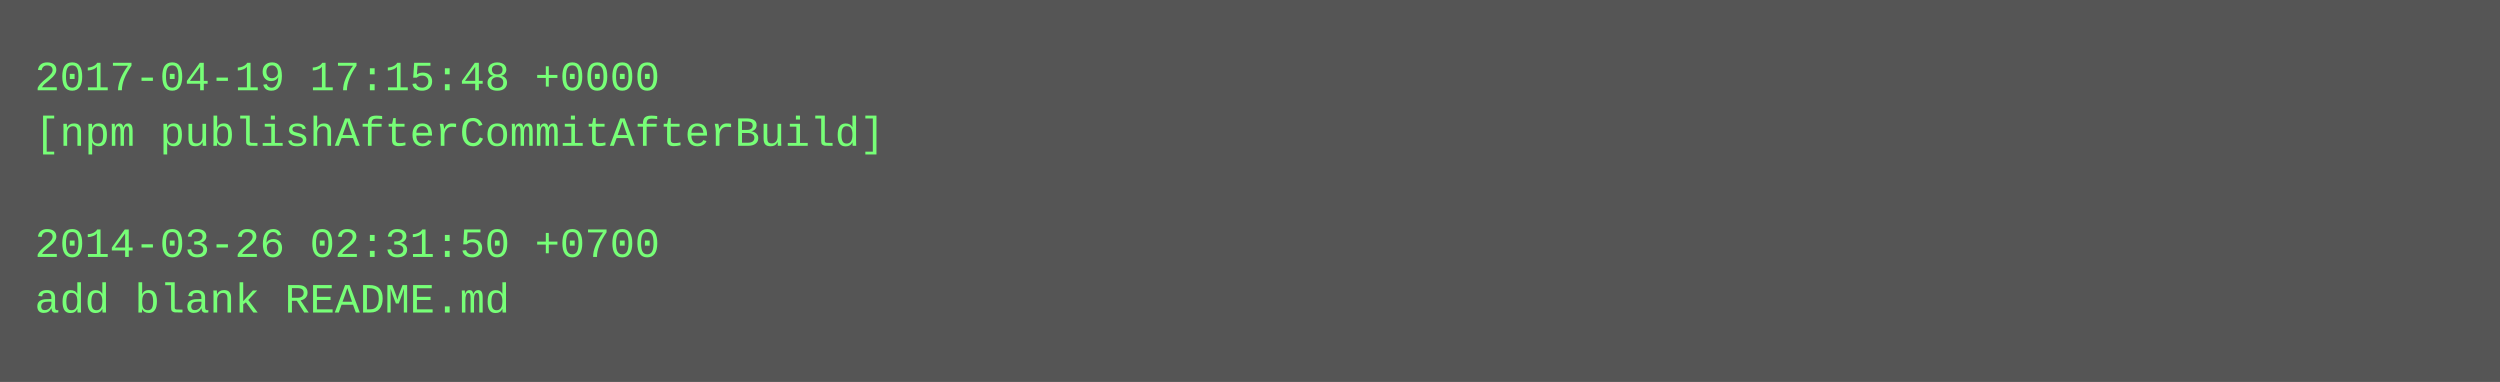
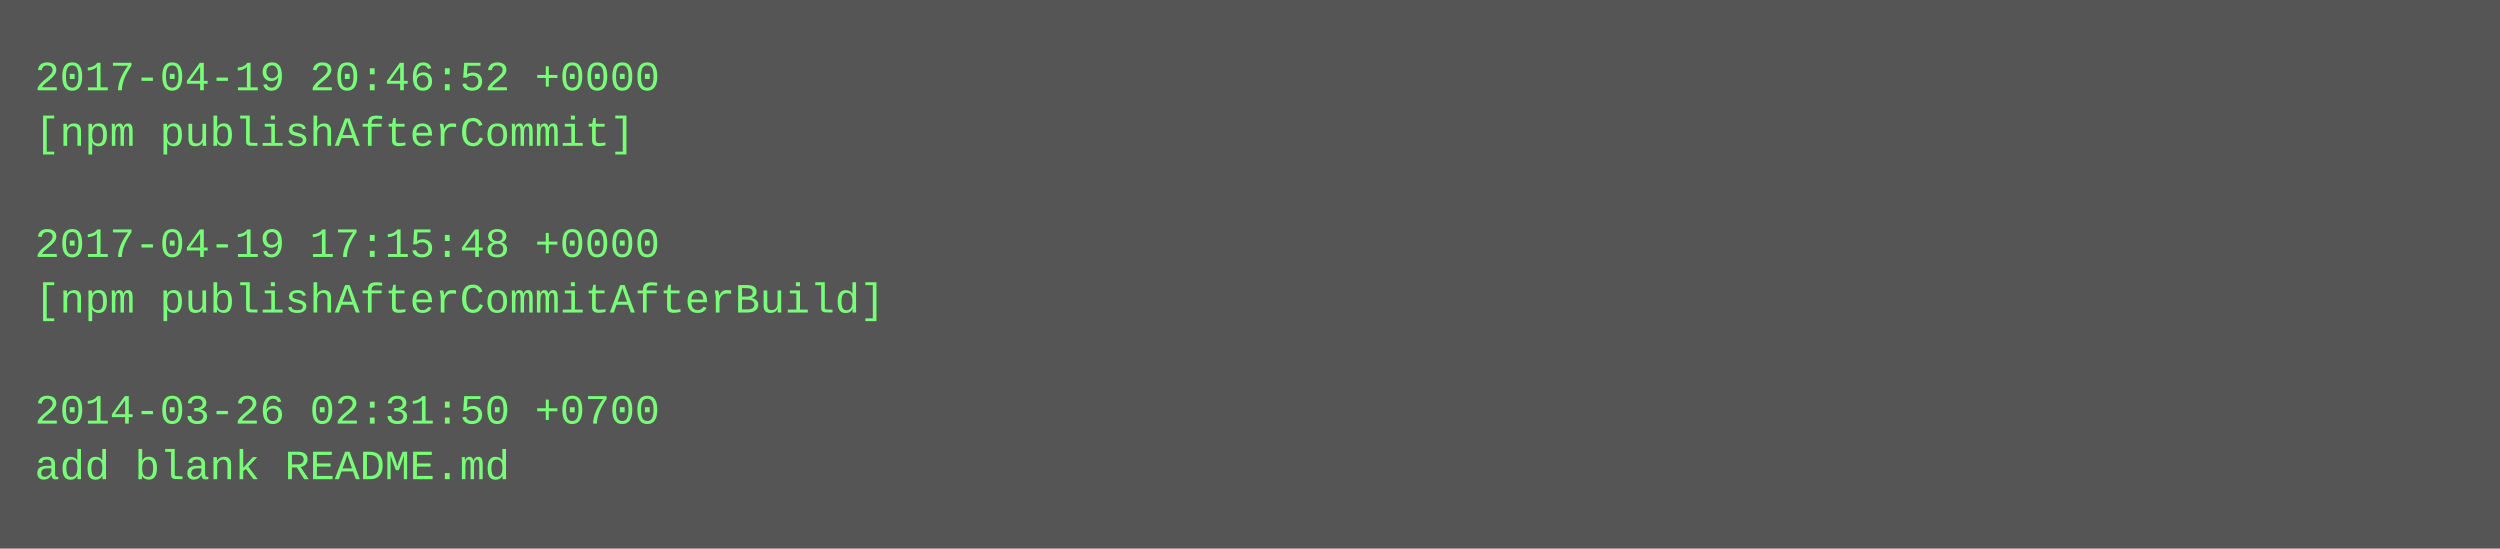
- <svg xmlns="http://www.w3.org/2000/svg" height="110" width="720">
-   <rect height="110" fill="#555" width="720" />
+ <svg xmlns="http://www.w3.org/2000/svg" height="158" width="720">
+   <rect height="158" fill="#555" width="720" />
  <text fill="#7f7" font-family="Courier New" font-size="12" xml:space="preserve">
-     <tspan x="10" y="26">2017-04-19 17:15:48 +0000</tspan>
-     <tspan x="10" y="42">[npm publishAfterCommitAfterBuild]</tspan>
+     <tspan x="10" y="26">2017-04-19 20:46:52 +0000</tspan>
+     <tspan x="10" y="42">[npm publishAfterCommit]</tspan>
    <tspan x="10" y="58" />
-     <tspan x="10" y="74">2014-03-26 02:31:50 +0700</tspan>
-     <tspan x="10" y="90">add blank README.md</tspan>
+     <tspan x="10" y="74">2017-04-19 17:15:48 +0000</tspan>
+     <tspan x="10" y="90">[npm publishAfterCommitAfterBuild]</tspan>
+     <tspan x="10" y="106" />
+     <tspan x="10" y="122">2014-03-26 02:31:50 +0700</tspan>
+     <tspan x="10" y="138">add blank README.md</tspan>
  </text>
</svg>
